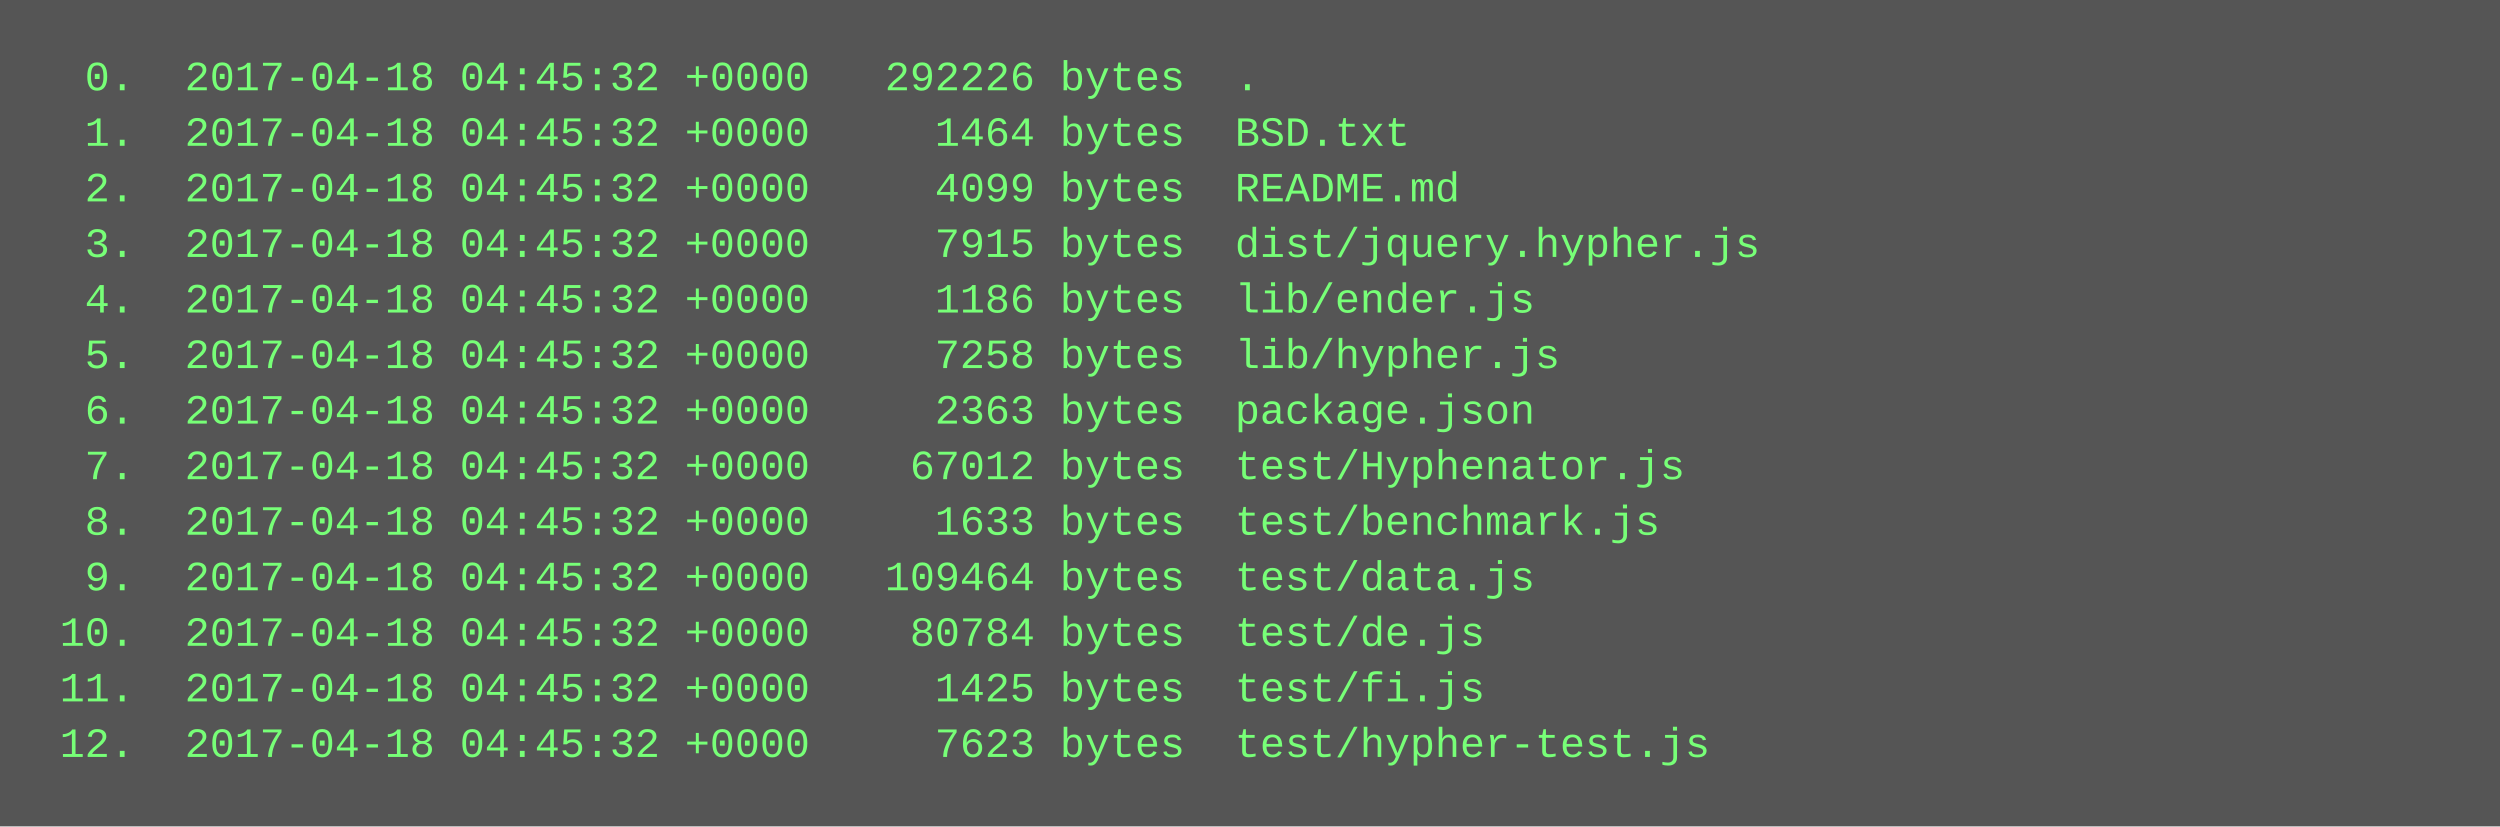
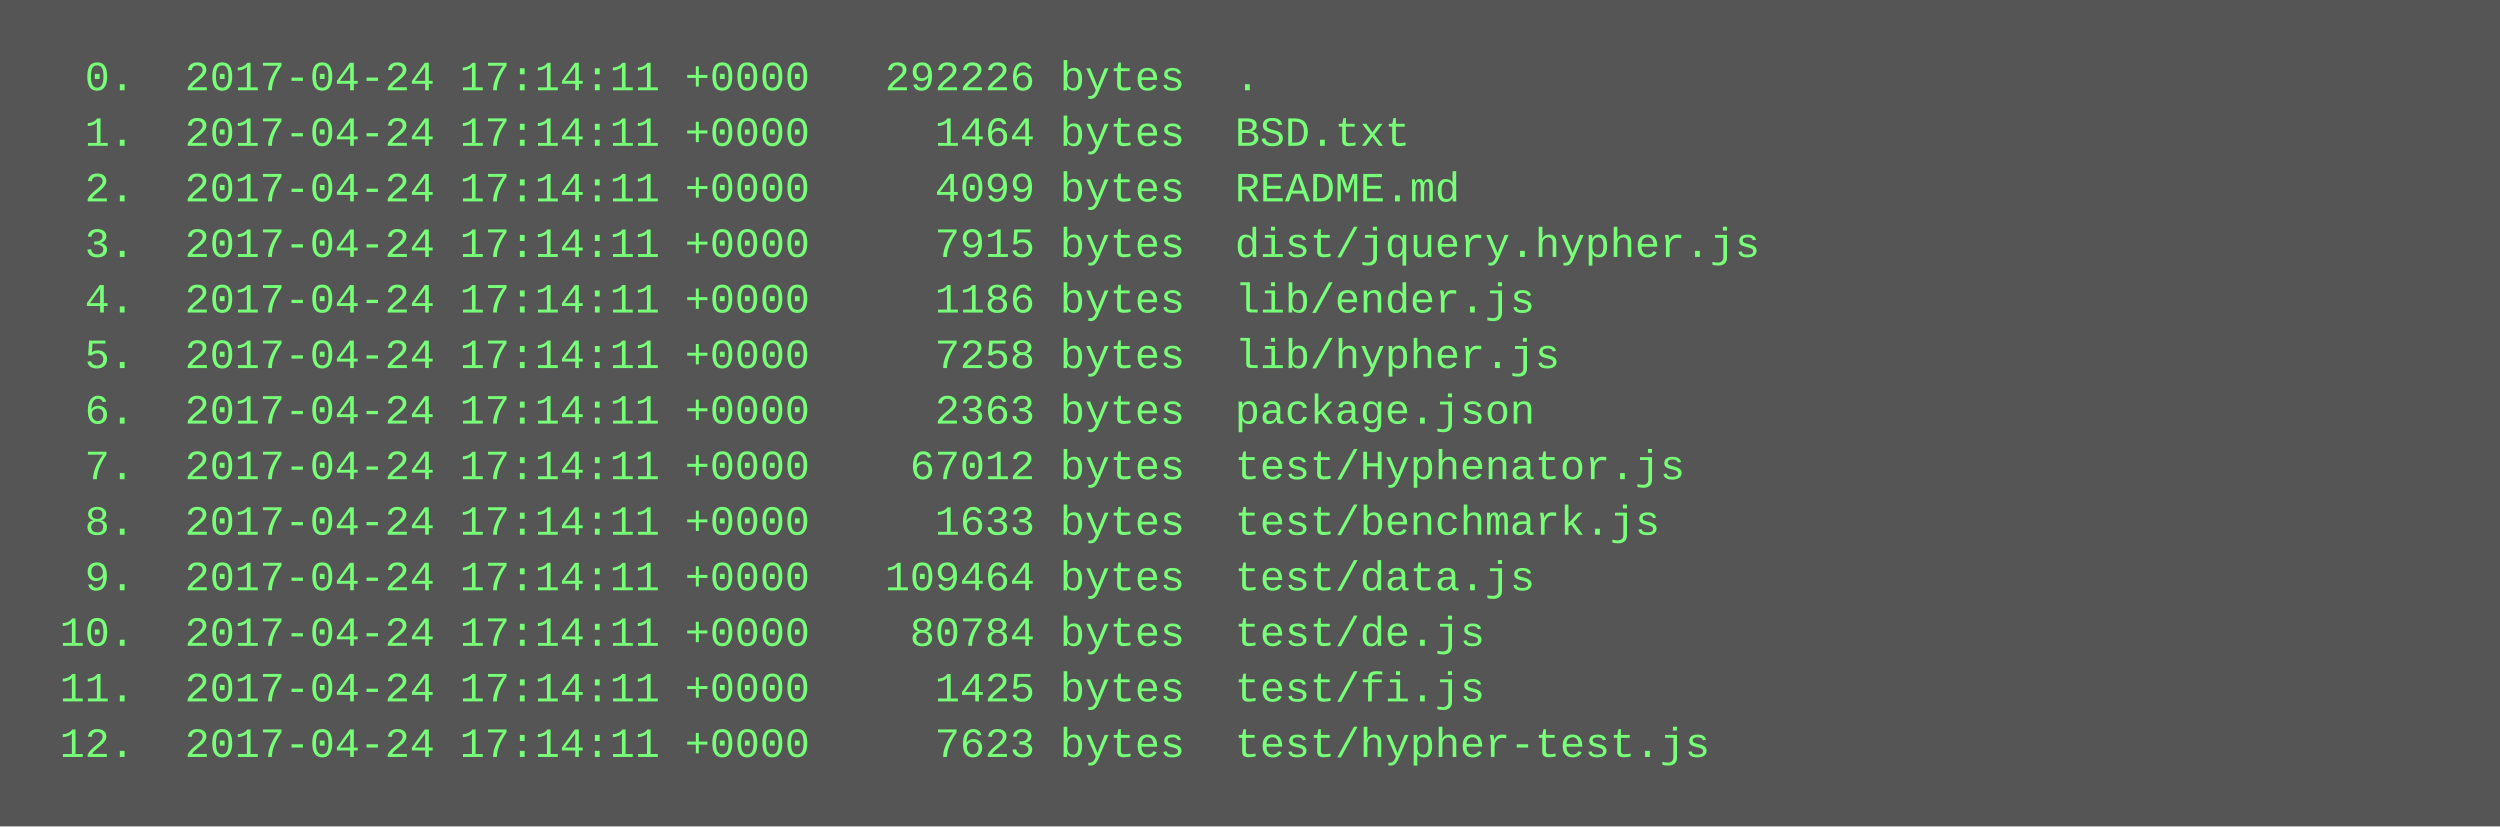
<svg xmlns="http://www.w3.org/2000/svg" height="238" width="720">
  <rect height="238" fill="#555" width="720" />
  <text fill="#7f7" font-family="Courier New" font-size="12" xml:space="preserve">
-     <tspan x="10" y="26">  0.  2017-04-18 04:45:32 +0000   292226 bytes  .</tspan>
-     <tspan x="10" y="42">  1.  2017-04-18 04:45:32 +0000     1464 bytes  BSD.txt</tspan>
-     <tspan x="10" y="58">  2.  2017-04-18 04:45:32 +0000     4099 bytes  README.md</tspan>
-     <tspan x="10" y="74">  3.  2017-04-18 04:45:32 +0000     7915 bytes  dist/jquery.hypher.js</tspan>
-     <tspan x="10" y="90">  4.  2017-04-18 04:45:32 +0000     1186 bytes  lib/ender.js</tspan>
-     <tspan x="10" y="106">  5.  2017-04-18 04:45:32 +0000     7258 bytes  lib/hypher.js</tspan>
-     <tspan x="10" y="122">  6.  2017-04-18 04:45:32 +0000     2363 bytes  package.json</tspan>
-     <tspan x="10" y="138">  7.  2017-04-18 04:45:32 +0000    67012 bytes  test/Hyphenator.js</tspan>
-     <tspan x="10" y="154">  8.  2017-04-18 04:45:32 +0000     1633 bytes  test/benchmark.js</tspan>
-     <tspan x="10" y="170">  9.  2017-04-18 04:45:32 +0000   109464 bytes  test/data.js</tspan>
-     <tspan x="10" y="186"> 10.  2017-04-18 04:45:32 +0000    80784 bytes  test/de.js</tspan>
-     <tspan x="10" y="202"> 11.  2017-04-18 04:45:32 +0000     1425 bytes  test/fi.js</tspan>
-     <tspan x="10" y="218"> 12.  2017-04-18 04:45:32 +0000     7623 bytes  test/hypher-test.js</tspan>
+     <tspan x="10" y="26">  0.  2017-04-24 17:14:11 +0000   292226 bytes  .</tspan>
+     <tspan x="10" y="42">  1.  2017-04-24 17:14:11 +0000     1464 bytes  BSD.txt</tspan>
+     <tspan x="10" y="58">  2.  2017-04-24 17:14:11 +0000     4099 bytes  README.md</tspan>
+     <tspan x="10" y="74">  3.  2017-04-24 17:14:11 +0000     7915 bytes  dist/jquery.hypher.js</tspan>
+     <tspan x="10" y="90">  4.  2017-04-24 17:14:11 +0000     1186 bytes  lib/ender.js</tspan>
+     <tspan x="10" y="106">  5.  2017-04-24 17:14:11 +0000     7258 bytes  lib/hypher.js</tspan>
+     <tspan x="10" y="122">  6.  2017-04-24 17:14:11 +0000     2363 bytes  package.json</tspan>
+     <tspan x="10" y="138">  7.  2017-04-24 17:14:11 +0000    67012 bytes  test/Hyphenator.js</tspan>
+     <tspan x="10" y="154">  8.  2017-04-24 17:14:11 +0000     1633 bytes  test/benchmark.js</tspan>
+     <tspan x="10" y="170">  9.  2017-04-24 17:14:11 +0000   109464 bytes  test/data.js</tspan>
+     <tspan x="10" y="186"> 10.  2017-04-24 17:14:11 +0000    80784 bytes  test/de.js</tspan>
+     <tspan x="10" y="202"> 11.  2017-04-24 17:14:11 +0000     1425 bytes  test/fi.js</tspan>
+     <tspan x="10" y="218"> 12.  2017-04-24 17:14:11 +0000     7623 bytes  test/hypher-test.js</tspan>
  </text>
</svg>
